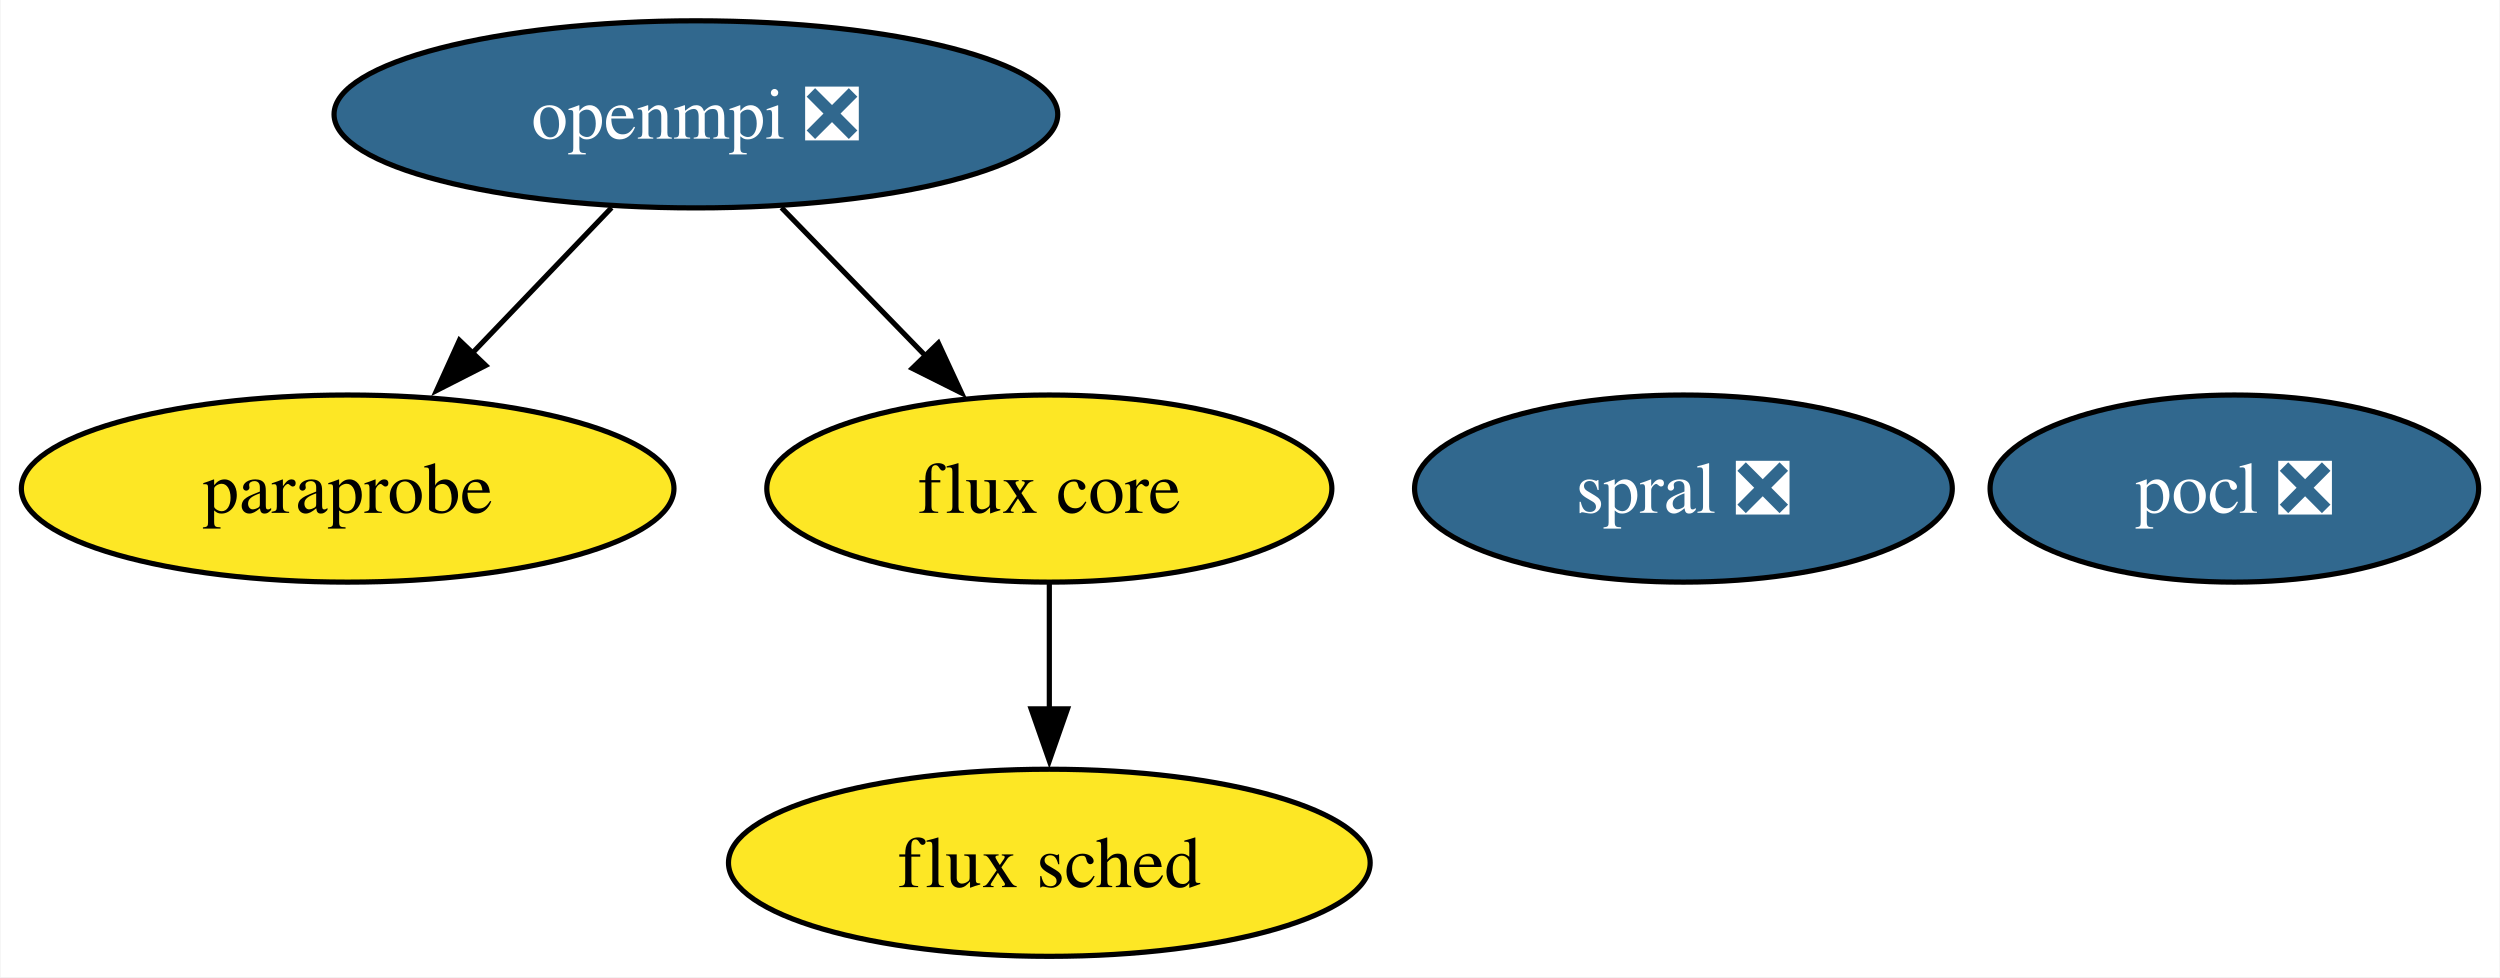
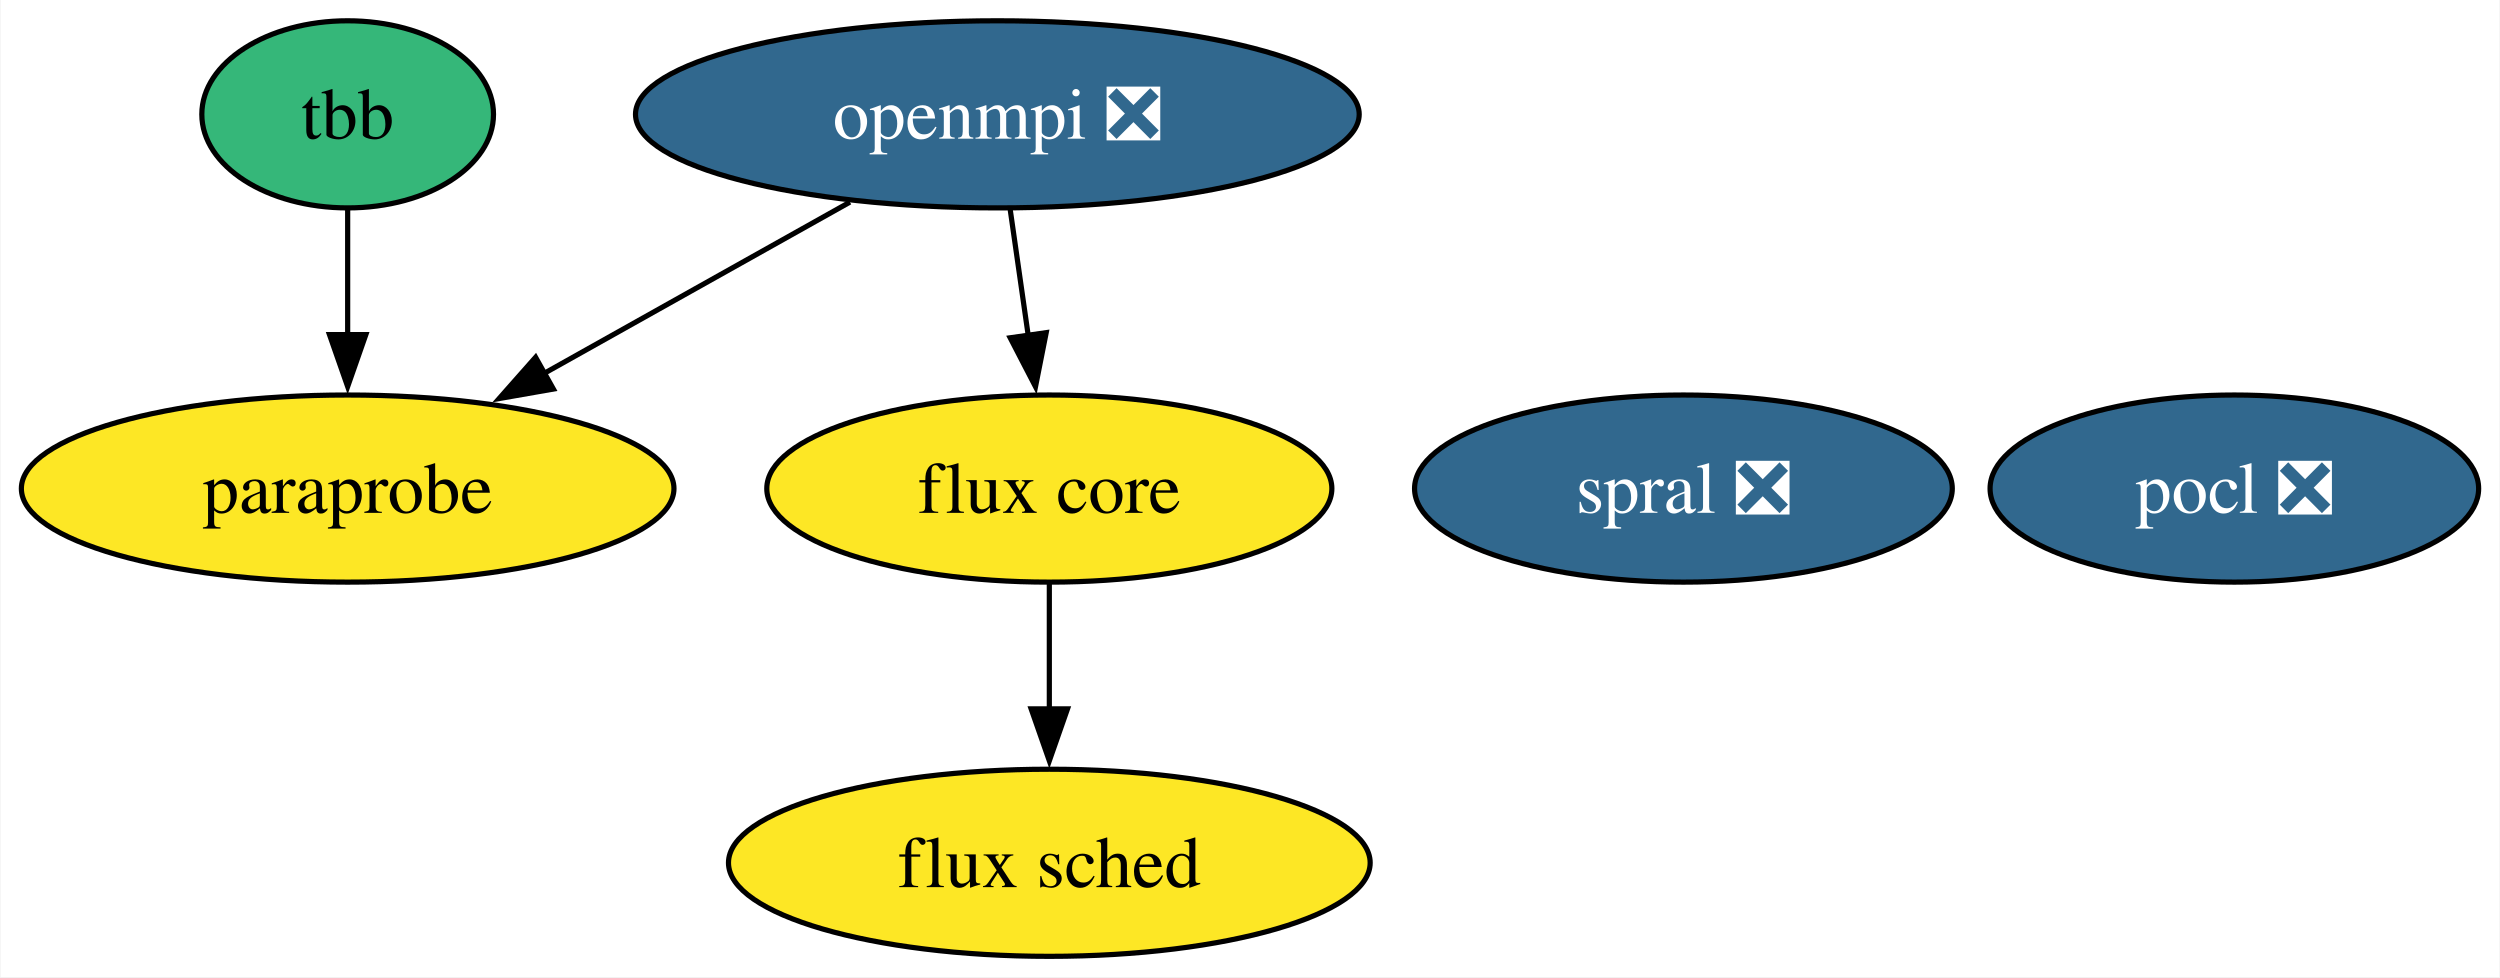
<svg xmlns="http://www.w3.org/2000/svg" xmlns:xlink="http://www.w3.org/1999/xlink" width="481pt" height="188pt" viewBox="0.00 0.00 480.78 188.00">
  <g id="graph0" class="graph" transform="scale(1 1) rotate(0) translate(4 184)">
    <polygon fill="white" stroke="none" points="-4,4 -4,-184 476.78,-184 476.78,4 -4,4" />
    <g id="node1" class="node">
      <g id="a_node1">
        <a xlink:href="https://github.com/conda-forge/openmpi-feedstock/pull/155" xlink:title="openmpi ❎">
-           <ellipse fill="#31688e" stroke="black" cx="129.78" cy="-162" rx="69.62" ry="18" />
-           <text text-anchor="middle" x="129.78" y="-157.32" font-family="Times,serif" font-size="14.00" fill="white">openmpi ❎</text>
+           <ellipse fill="#31688e" stroke="black" cx="187.78" cy="-162" rx="69.62" ry="18" />
+           <text text-anchor="middle" x="187.78" y="-157.32" font-family="Times,serif" font-size="14.00" fill="white">openmpi ❎</text>
        </a>
      </g>
    </g>
-     <g id="node3" class="node">
-       <g id="a_node3">
+     <g id="node4" class="node">
+       <g id="a_node4">
        <a xlink:href="https://github.com/conda-forge/paraprobe-feedstock" xlink:title="paraprobe">
          <ellipse fill="#fde725" stroke="black" cx="62.78" cy="-90" rx="62.78" ry="18" />
          <text text-anchor="middle" x="62.78" y="-85.33" font-family="Times,serif" font-size="14.00">paraprobe</text>
        </a>
      </g>
    </g>
    <g id="edge2" class="edge">
-       <path fill="none" stroke="black" d="M113.56,-144.05C105.5,-135.63 95.59,-125.28 86.68,-115.97" />
-       <polygon fill="black" stroke="black" points="89.34,-113.69 79.9,-108.88 84.28,-118.53 89.34,-113.69" />
+       <path fill="none" stroke="black" d="M159.42,-145.12C141.96,-135.34 119.36,-122.69 100.42,-112.07" />
+       <polygon fill="black" stroke="black" points="102.36,-109.15 91.92,-107.32 98.94,-115.26 102.36,-109.15" />
    </g>
-     <g id="node4" class="node">
-       <g id="a_node4">
+     <g id="node5" class="node">
+       <g id="a_node5">
        <a xlink:href="https://github.com/conda-forge/flux-core-feedstock" xlink:title="flux core">
          <ellipse fill="#fde725" stroke="black" cx="197.78" cy="-90" rx="54.36" ry="18" />
          <text text-anchor="middle" x="197.78" y="-85.33" font-family="Times,serif" font-size="14.00">flux core</text>
        </a>
      </g>
    </g>
    <g id="edge1" class="edge">
-       <path fill="none" stroke="black" d="M146.24,-144.05C154.55,-135.5 164.78,-124.97 173.93,-115.56" />
-       <polygon fill="black" stroke="black" points="176.43,-118 180.89,-108.39 171.41,-113.13 176.43,-118" />
+       <path fill="none" stroke="black" d="M190.25,-143.7C191.31,-136.32 192.56,-127.52 193.75,-119.25" />
+       <polygon fill="black" stroke="black" points="197.18,-120 195.12,-109.6 190.25,-119.01 197.18,-120" />
    </g>
    <g id="node2" class="node">
      <g id="a_node2">
        <a xlink:href="https://github.com/conda-forge/pocl-feedstock/pull/98" xlink:title="pocl ❎">
          <ellipse fill="#31688e" stroke="black" cx="425.78" cy="-90" rx="47" ry="18" />
          <text text-anchor="middle" x="425.78" y="-85.33" font-family="Times,serif" font-size="14.00" fill="white">pocl ❎</text>
        </a>
      </g>
    </g>
-     <g id="node5" class="node">
-       <g id="a_node5">
+     <g id="node3" class="node">
+       <g id="a_node3">
+         <a xlink:href="https://github.com/conda-forge/tbb-feedstock" xlink:title="tbb">
+           <ellipse fill="#35b779" stroke="black" cx="62.78" cy="-162" rx="28.06" ry="18" />
+           <text text-anchor="middle" x="62.78" y="-157.32" font-family="Times,serif" font-size="14.00">tbb</text>
+         </a>
+       </g>
+     </g>
+     <g id="edge3" class="edge">
+       <path fill="none" stroke="black" d="M62.78,-143.7C62.78,-136.41 62.78,-127.73 62.78,-119.54" />
+       <polygon fill="black" stroke="black" points="66.28,-119.62 62.78,-109.62 59.28,-119.62 66.28,-119.62" />
+     </g>
+     <g id="node6" class="node">
+       <g id="a_node6">
        <a xlink:href="https://github.com/conda-forge/flux-sched-feedstock" xlink:title="flux sched">
          <ellipse fill="#fde725" stroke="black" cx="197.78" cy="-18" rx="61.73" ry="18" />
          <text text-anchor="middle" x="197.78" y="-13.32" font-family="Times,serif" font-size="14.00">flux sched</text>
        </a>
      </g>
    </g>
-     <g id="edge3" class="edge">
+     <g id="edge4" class="edge">
      <path fill="none" stroke="black" d="M197.78,-71.7C197.78,-64.41 197.78,-55.73 197.78,-47.54" />
      <polygon fill="black" stroke="black" points="201.28,-47.62 197.78,-37.62 194.28,-47.62 201.28,-47.62" />
    </g>
-     <g id="node6" class="node">
-       <g id="a_node6">
+     <g id="node7" class="node">
+       <g id="a_node7">
        <a xlink:href="https://github.com/conda-forge/spral-feedstock/pull/13" xlink:title="spral ❎">
          <ellipse fill="#31688e" stroke="black" cx="319.78" cy="-90" rx="51.73" ry="18" />
          <text text-anchor="middle" x="319.78" y="-85.33" font-family="Times,serif" font-size="14.00" fill="white">spral ❎</text>
        </a>
      </g>
    </g>
  </g>
</svg>
